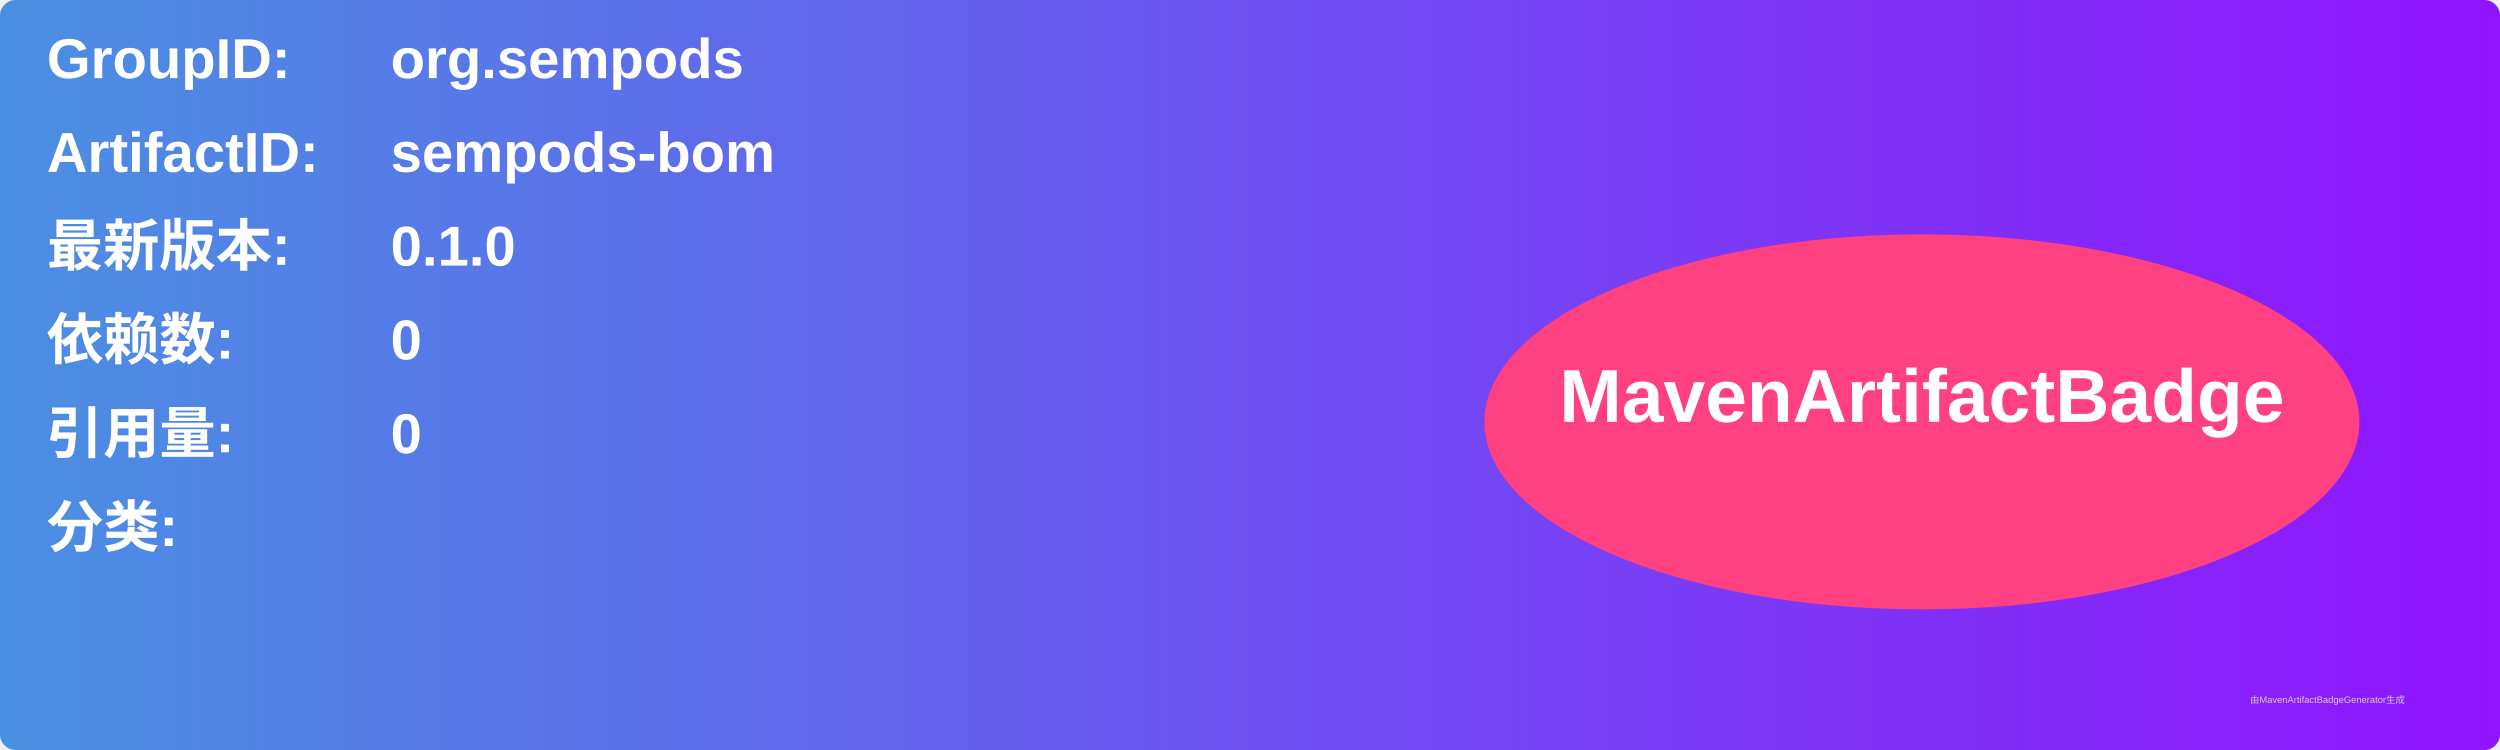
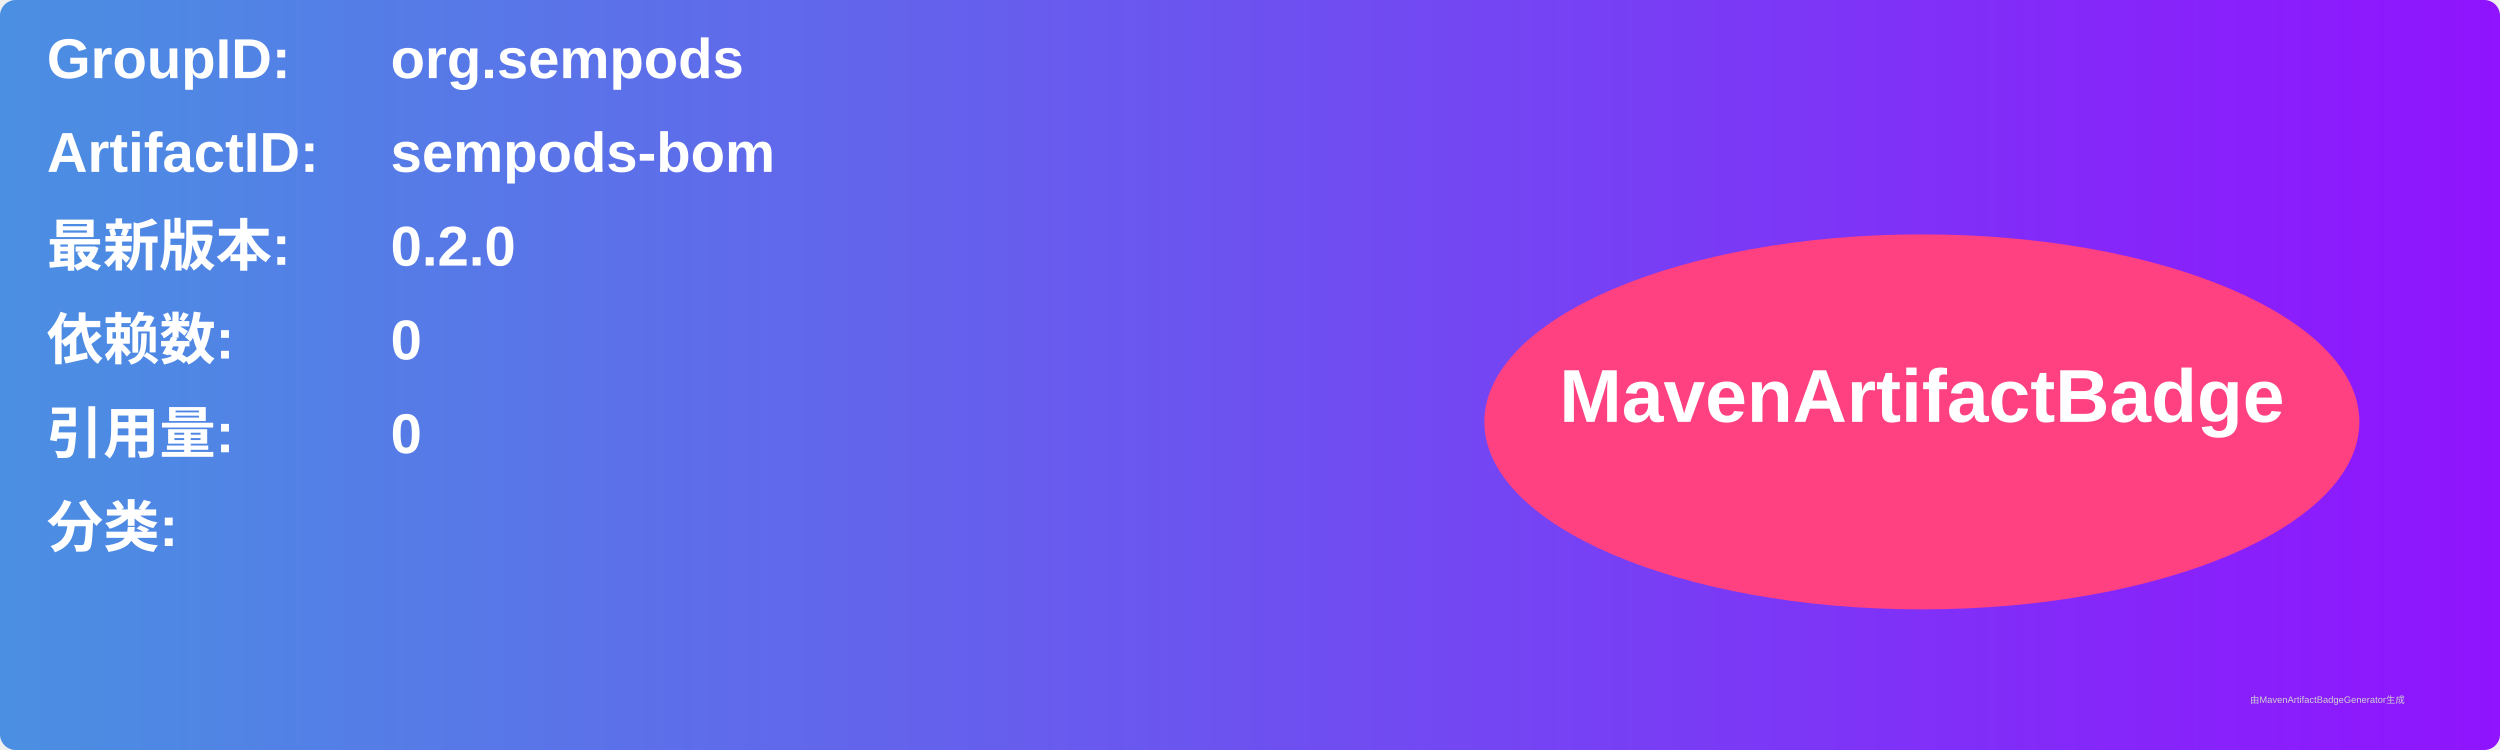
<svg xmlns="http://www.w3.org/2000/svg" width="800" height="240" viewBox="0 0 800 240">
  <linearGradient id="grad" x1="0%" y1="0%" x2="100%" y2="0%">
    <stop offset="0%" stop-color="#4a90e2" />
    <stop offset="100%" stop-color="#9013fe" />
  </linearGradient>
  <rect width="100%" height="100%" rx="5" ry="5" fill="url(#grad)" />
  <g transform="translate(15, 15)">
    <text x="0" y="10" font-family="Arial" font-size="18" fill="white" font-weight="bold" width="260">GroupID:</text>
    <text x="110" y="10" font-family="Arial" font-size="18" fill="white" font-weight="bold" width="460">org.sempods</text>
    <text x="0" y="40" font-family="Arial" font-size="18" fill="white" font-weight="bold" width="260">ArtifactID:</text>
    <text x="110" y="40" font-family="Arial" font-size="18" fill="white" font-weight="bold" width="460">sempods-bom</text>
    <text x="0" y="70" font-family="Arial" font-size="18" fill="white" font-weight="bold">最新版本:</text>
    <text x="110" y="70" font-family="Arial" font-size="18" fill="white" font-weight="bold">
-       <tspan font-weight="bold">0.1.0</tspan>
+       <tspan font-weight="bold">0.2.0</tspan>
    </text>
    <text x="0" y="100" font-family="Arial" font-size="18" fill="white" font-weight="bold">依赖数: </text>
    <text x="110" y="100" font-family="Arial" font-size="18" fill="white">
      <tspan font-weight="bold">0</tspan>
    </text>
    <text x="0" y="130" font-family="Arial" font-size="18" fill="white" font-weight="bold">引用量: </text>
    <text x="110" y="130" font-family="Arial" font-size="18" fill="white">
      <tspan font-weight="bold">0</tspan>
    </text>
    <text x="0" y="160" font-family="Arial" font-size="18" fill="white" font-weight="bold">分类:</text>
    <text x="10" y="190" font-family="Arial" font-size="10" fill="white">
      <tspan font-weight="bold" />
    </text>
    <ellipse cx="600" cy="120" rx="140" ry="60" fill="#ff4081" />
    <text x="600" y="120" text-anchor="middle" font-family="Arial" font-size="24" fill="white" font-weight="bold">MavenArtifactBadge</text>
  </g>
  <text x="720" y="225" font-family="Arial" font-size="3" fill="#d0d0d0">由MavenArtifactBadgeGenerator生成</text>
</svg>
